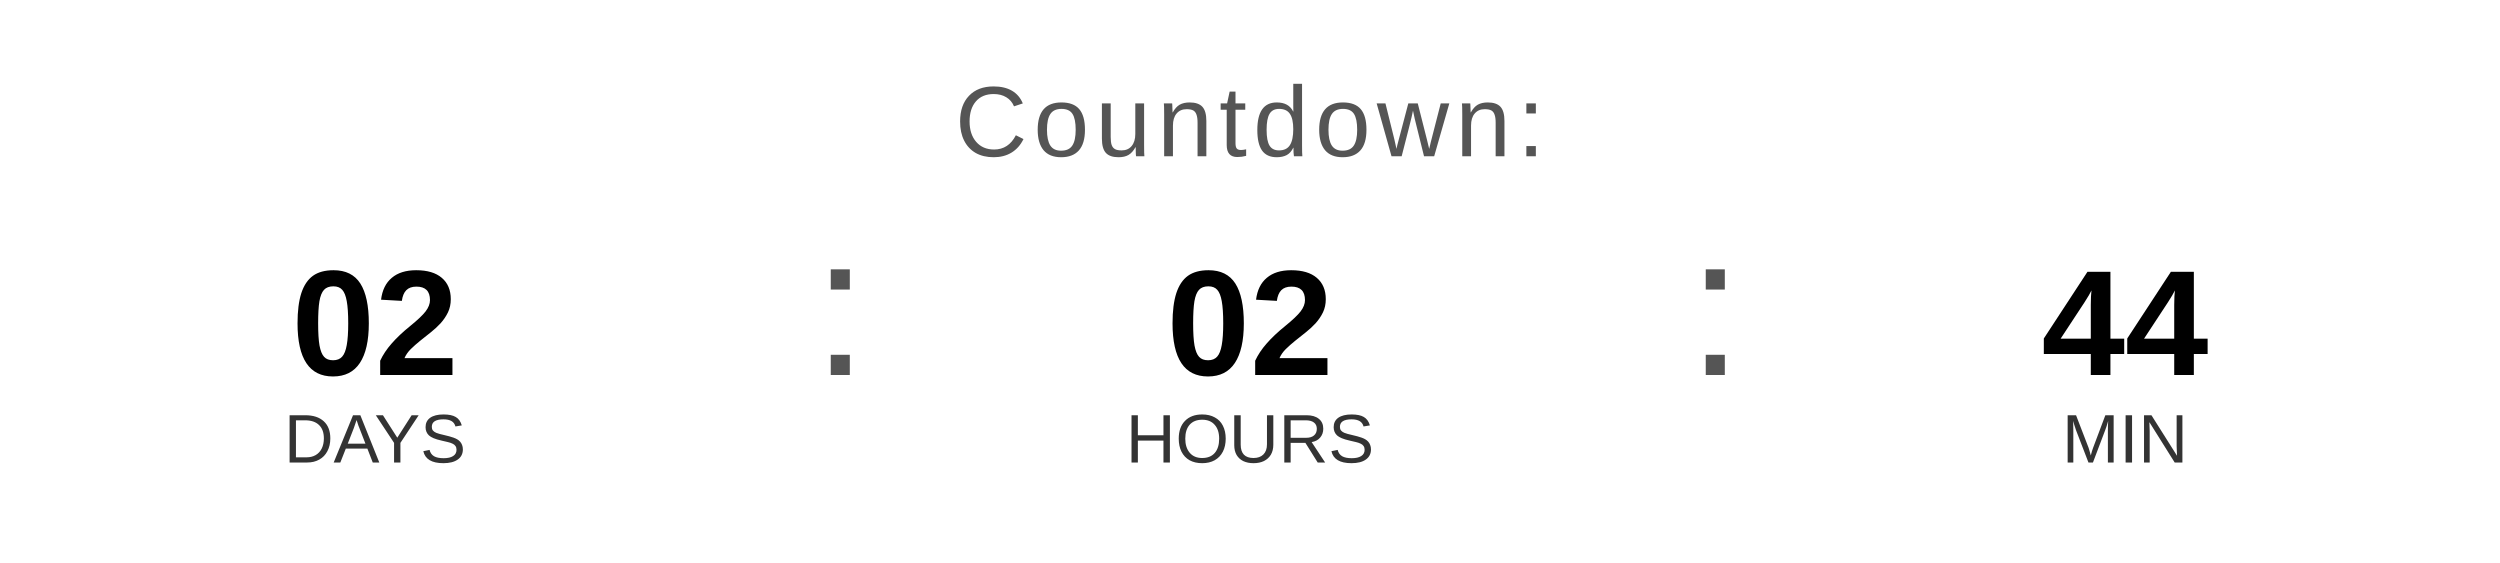
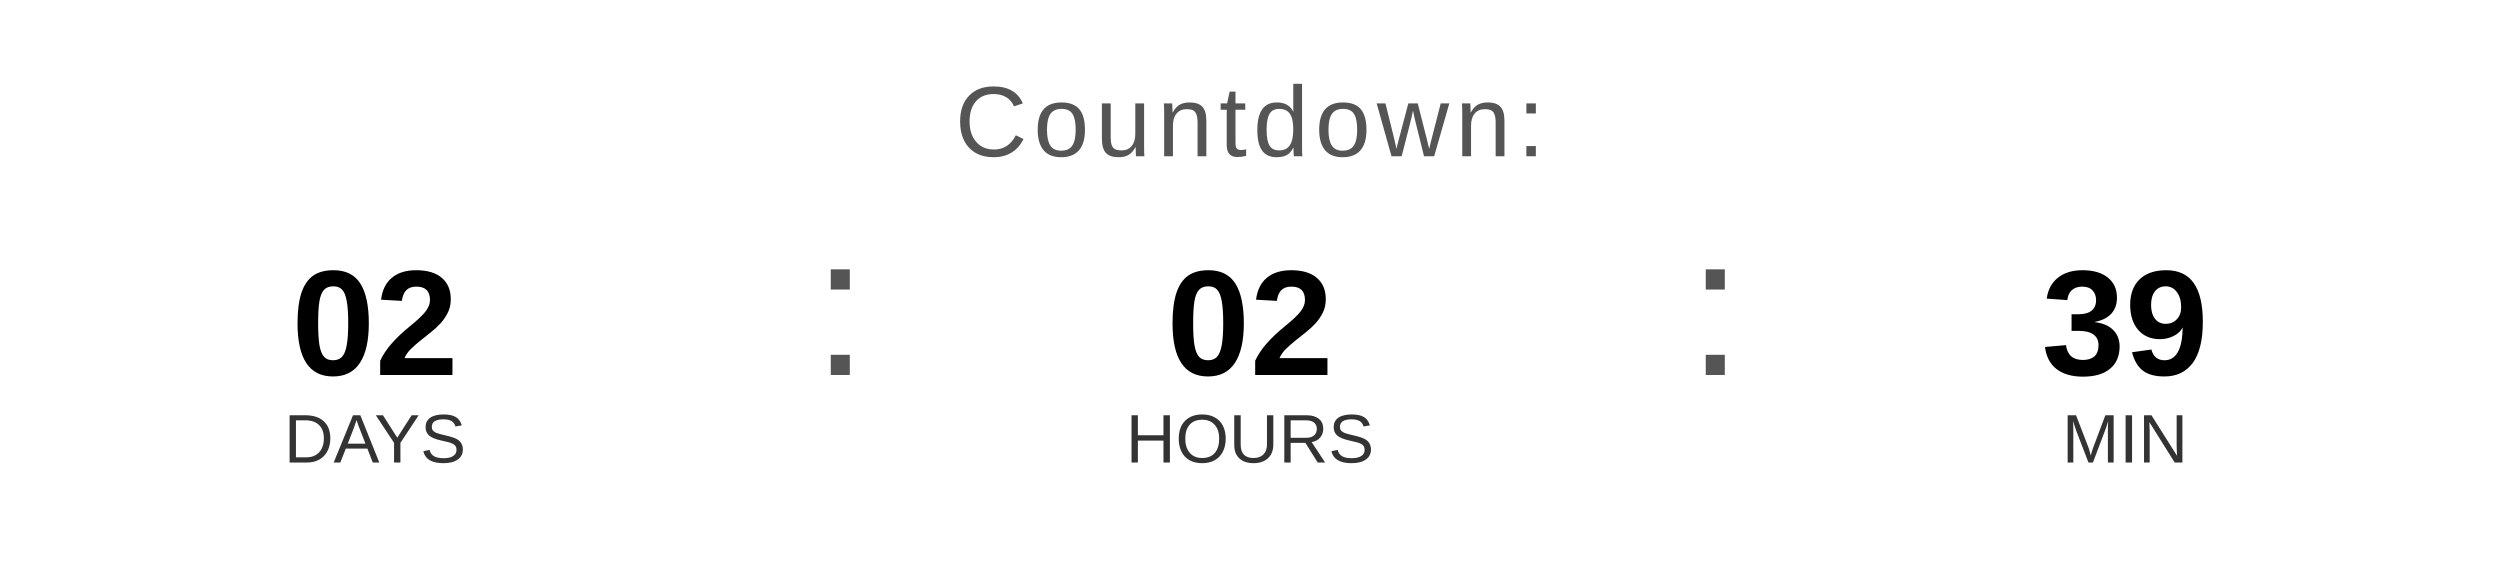
<svg xmlns="http://www.w3.org/2000/svg" width="400" height="90" viewBox="0 0 400 90">
  <text x="200" y="25" font-family="Arial, Helvetica, sans-serif" font-size="16" fill="#555555" text-anchor="middle" letter-spacing="1">
    Countdown:
  </text>
  <text x="60" y="60" font-family="Arial, Helvetica, sans-serif" font-size="24" font-weight="bold" fill="#000000" text-anchor="middle">02</text>
  <text x="60" y="74" font-family="Arial, Helvetica, sans-serif" font-size="11" fill="#333333" text-anchor="middle">DAYS</text>
  <text x="130" y="60" font-family="Arial, sans-serif" font-size="32" fill="#555555">:</text>
  <text x="200" y="60" font-family="Arial, Helvetica, sans-serif" font-size="24" font-weight="bold" fill="#000000" text-anchor="middle">02</text>
  <text x="200" y="74" font-family="Arial, Helvetica, sans-serif" font-size="11" fill="#333333" text-anchor="middle">HOURS</text>
  <text x="270" y="60" font-family="Arial, sans-serif" font-size="32" fill="#555555">:</text>
-   <text x="340" y="60" font-family="Arial, Helvetica, sans-serif" font-size="24" font-weight="bold" fill="#000000" text-anchor="middle">44</text>
+   <text x="340" y="60" font-family="Arial, Helvetica, sans-serif" font-size="24" font-weight="bold" fill="#000000" text-anchor="middle">39</text>
  <text x="340" y="74" font-family="Arial, Helvetica, sans-serif" font-size="11" fill="#333333" text-anchor="middle">MIN</text>
</svg>
